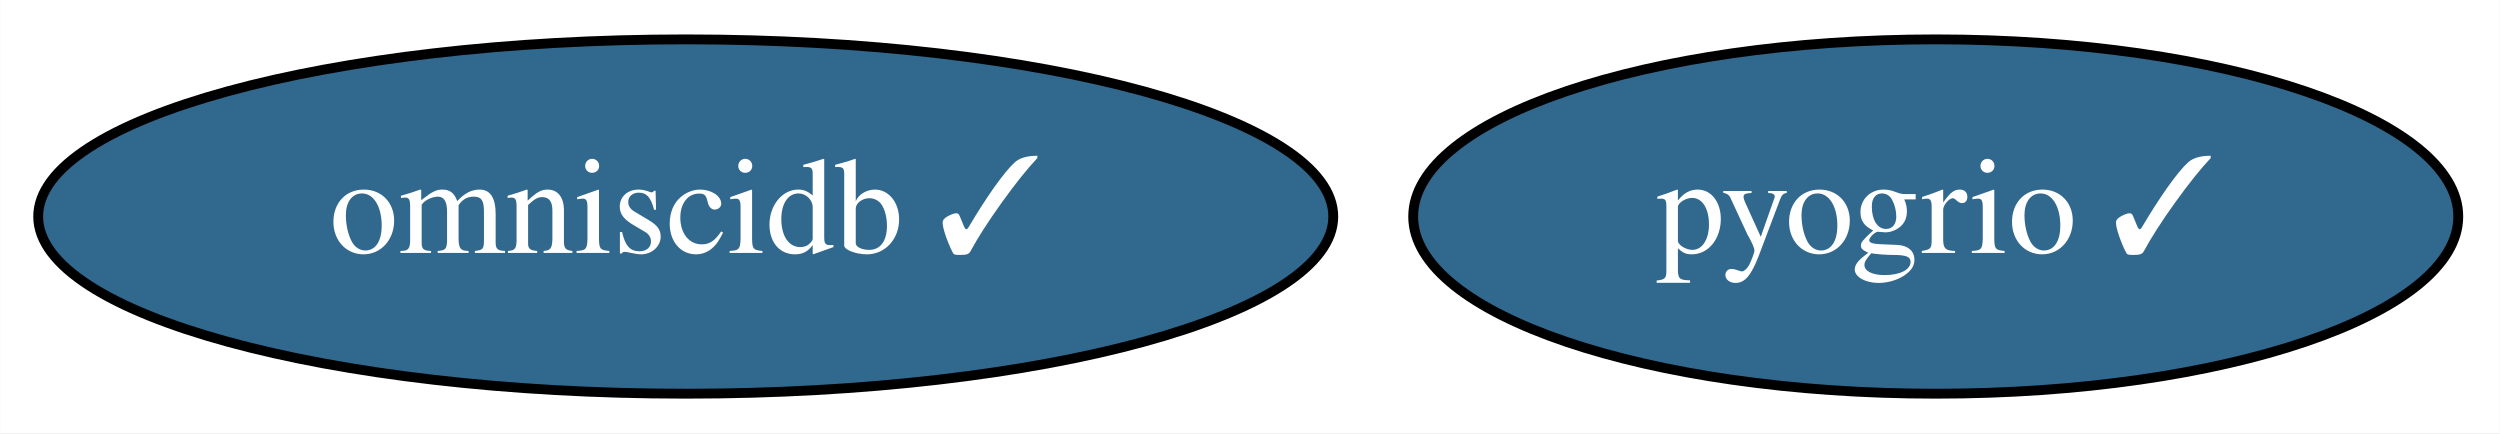
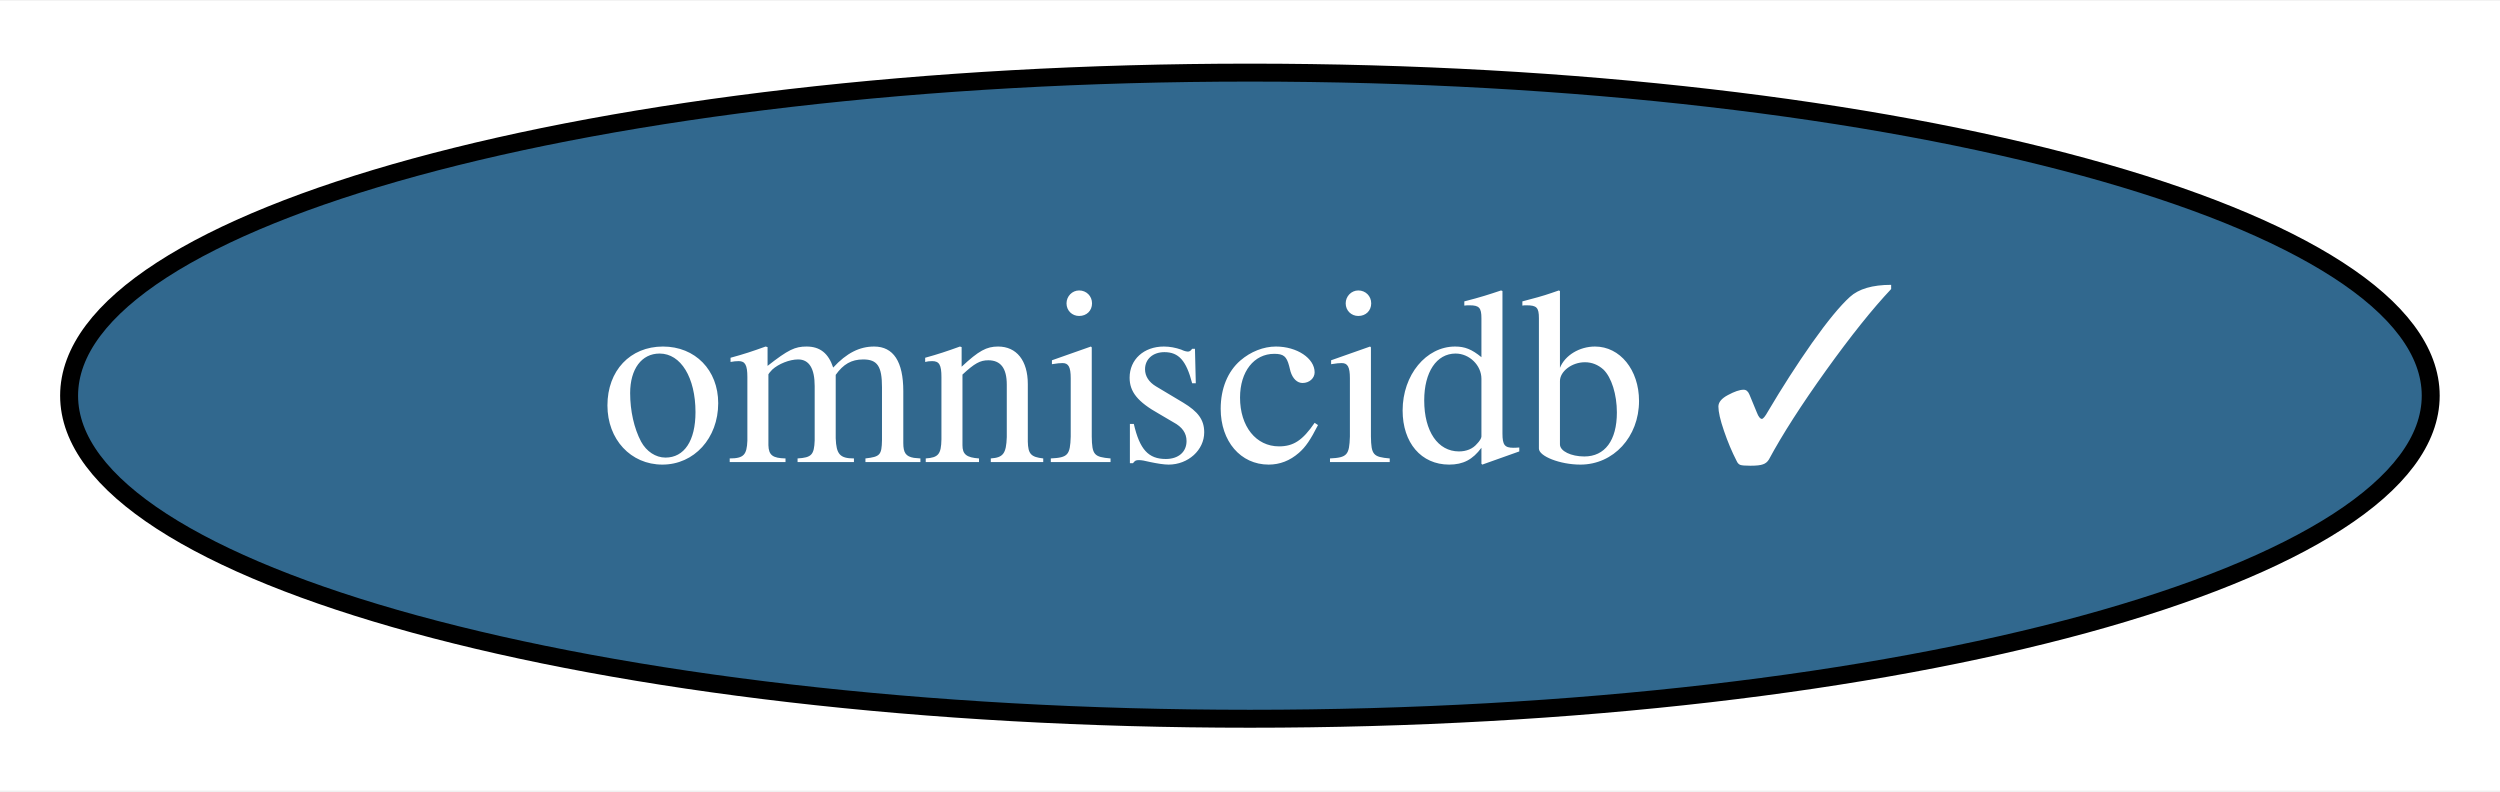
- <svg xmlns="http://www.w3.org/2000/svg" xmlns:xlink="http://www.w3.org/1999/xlink" width="254pt" height="44pt" viewBox="0.00 0.00 253.94 44.00">
+ <svg xmlns="http://www.w3.org/2000/svg" xmlns:xlink="http://www.w3.org/1999/xlink" width="139pt" height="44pt" viewBox="0.00 0.00 139.29 44.00">
  <g id="graph0" class="graph" transform="scale(1 1) rotate(0) translate(4 40)">
-     <polygon fill="white" stroke="transparent" points="-4,4 -4,-40 249.94,-40 249.94,4 -4,4" />
+     <polygon fill="white" stroke="transparent" points="-4,4 -4,-40 135.29,-40 135.29,4 -4,4" />
    <g id="node1" class="node">
      <g id="a_node1">
        <a xlink:href="https://github.com/conda-forge/omniscidb-feedstock/pull/62" xlink:title="omniscidb ✓">
          <ellipse fill="#31688e" stroke="black" cx="65.64" cy="-18" rx="65.79" ry="18" />
          <text text-anchor="middle" x="65.64" y="-14.3" font-family="Times,serif" font-size="14.00" fill="white">omniscidb ✓</text>
        </a>
      </g>
    </g>
-     <g id="node2" class="node">
-       <g id="a_node2">
-         <a xlink:href="https://github.com/conda-forge/pyogrio-feedstock/pull/13" xlink:title="pyogrio ✓">
-           <ellipse fill="#31688e" stroke="black" cx="192.64" cy="-18" rx="53.09" ry="18" />
-           <text text-anchor="middle" x="192.64" y="-14.3" font-family="Times,serif" font-size="14.00" fill="white">pyogrio ✓</text>
-         </a>
-       </g>
-     </g>
  </g>
</svg>
